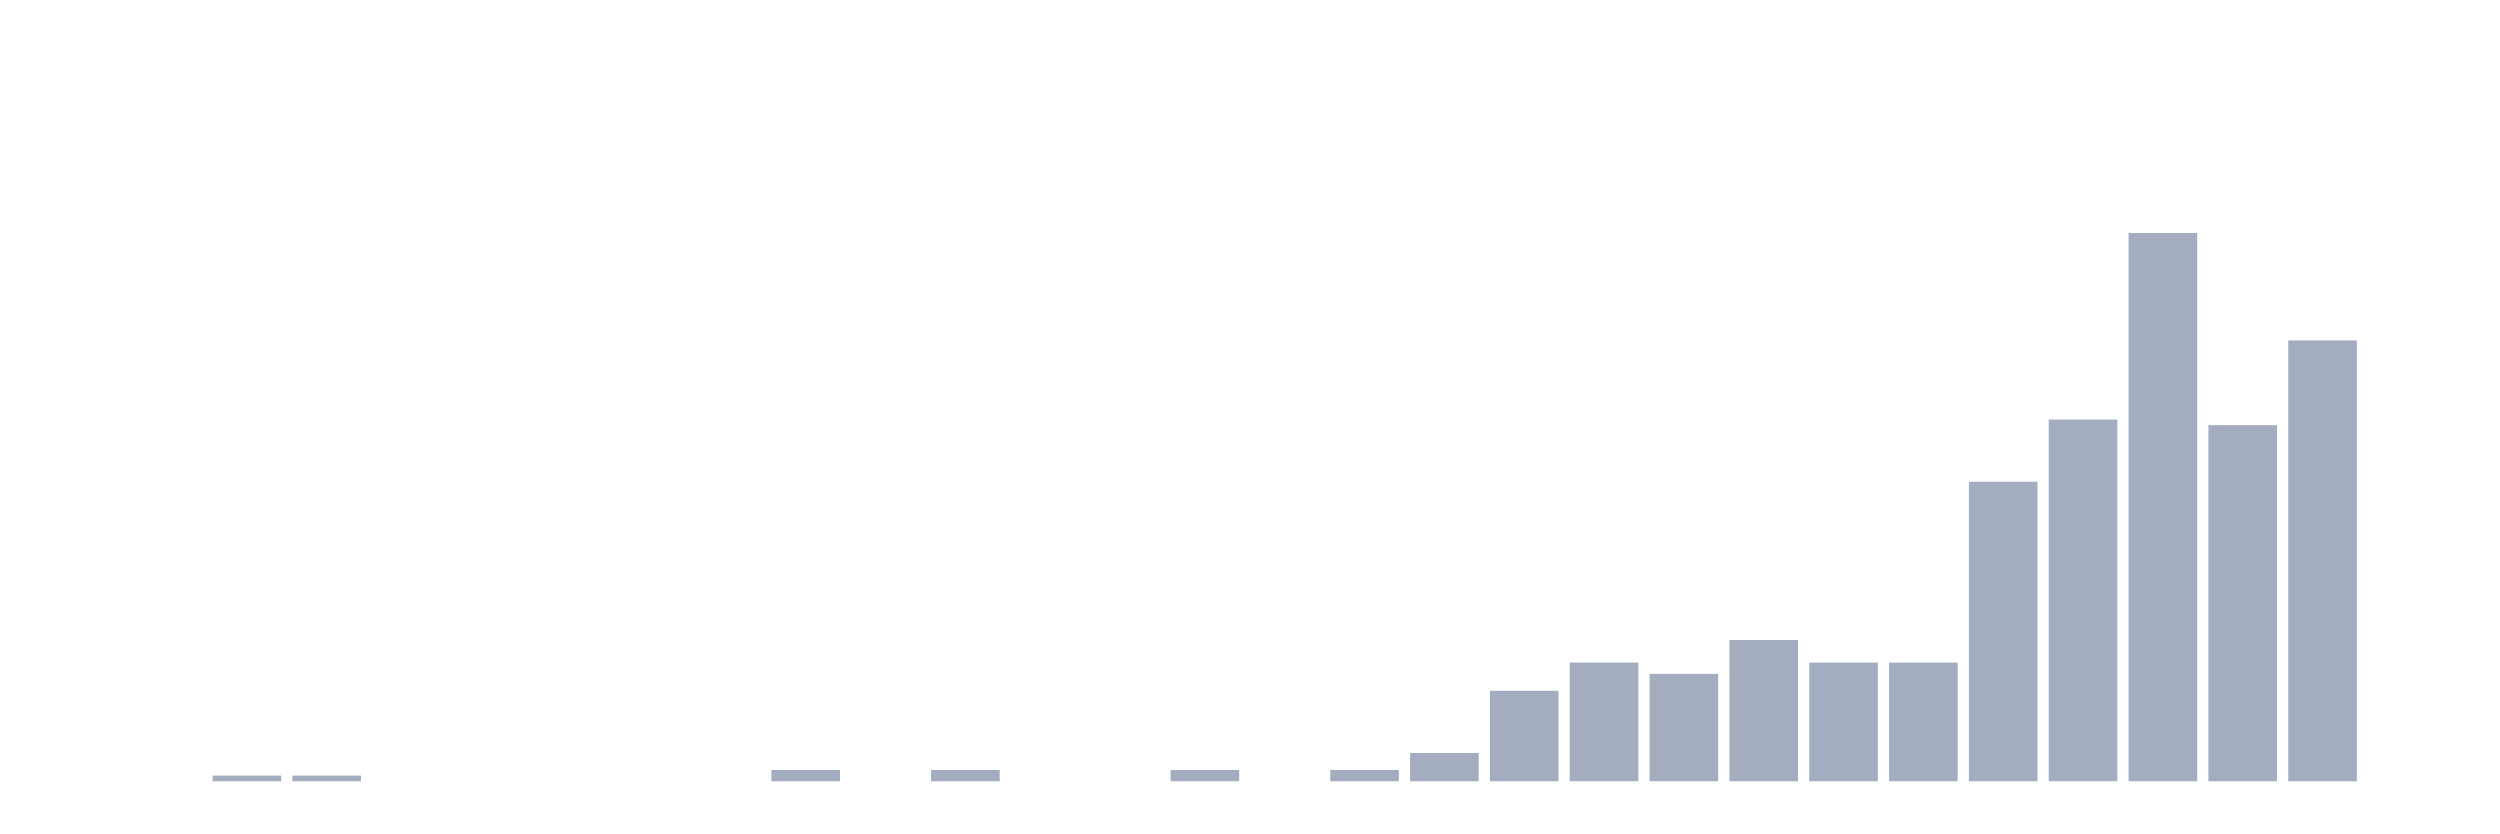
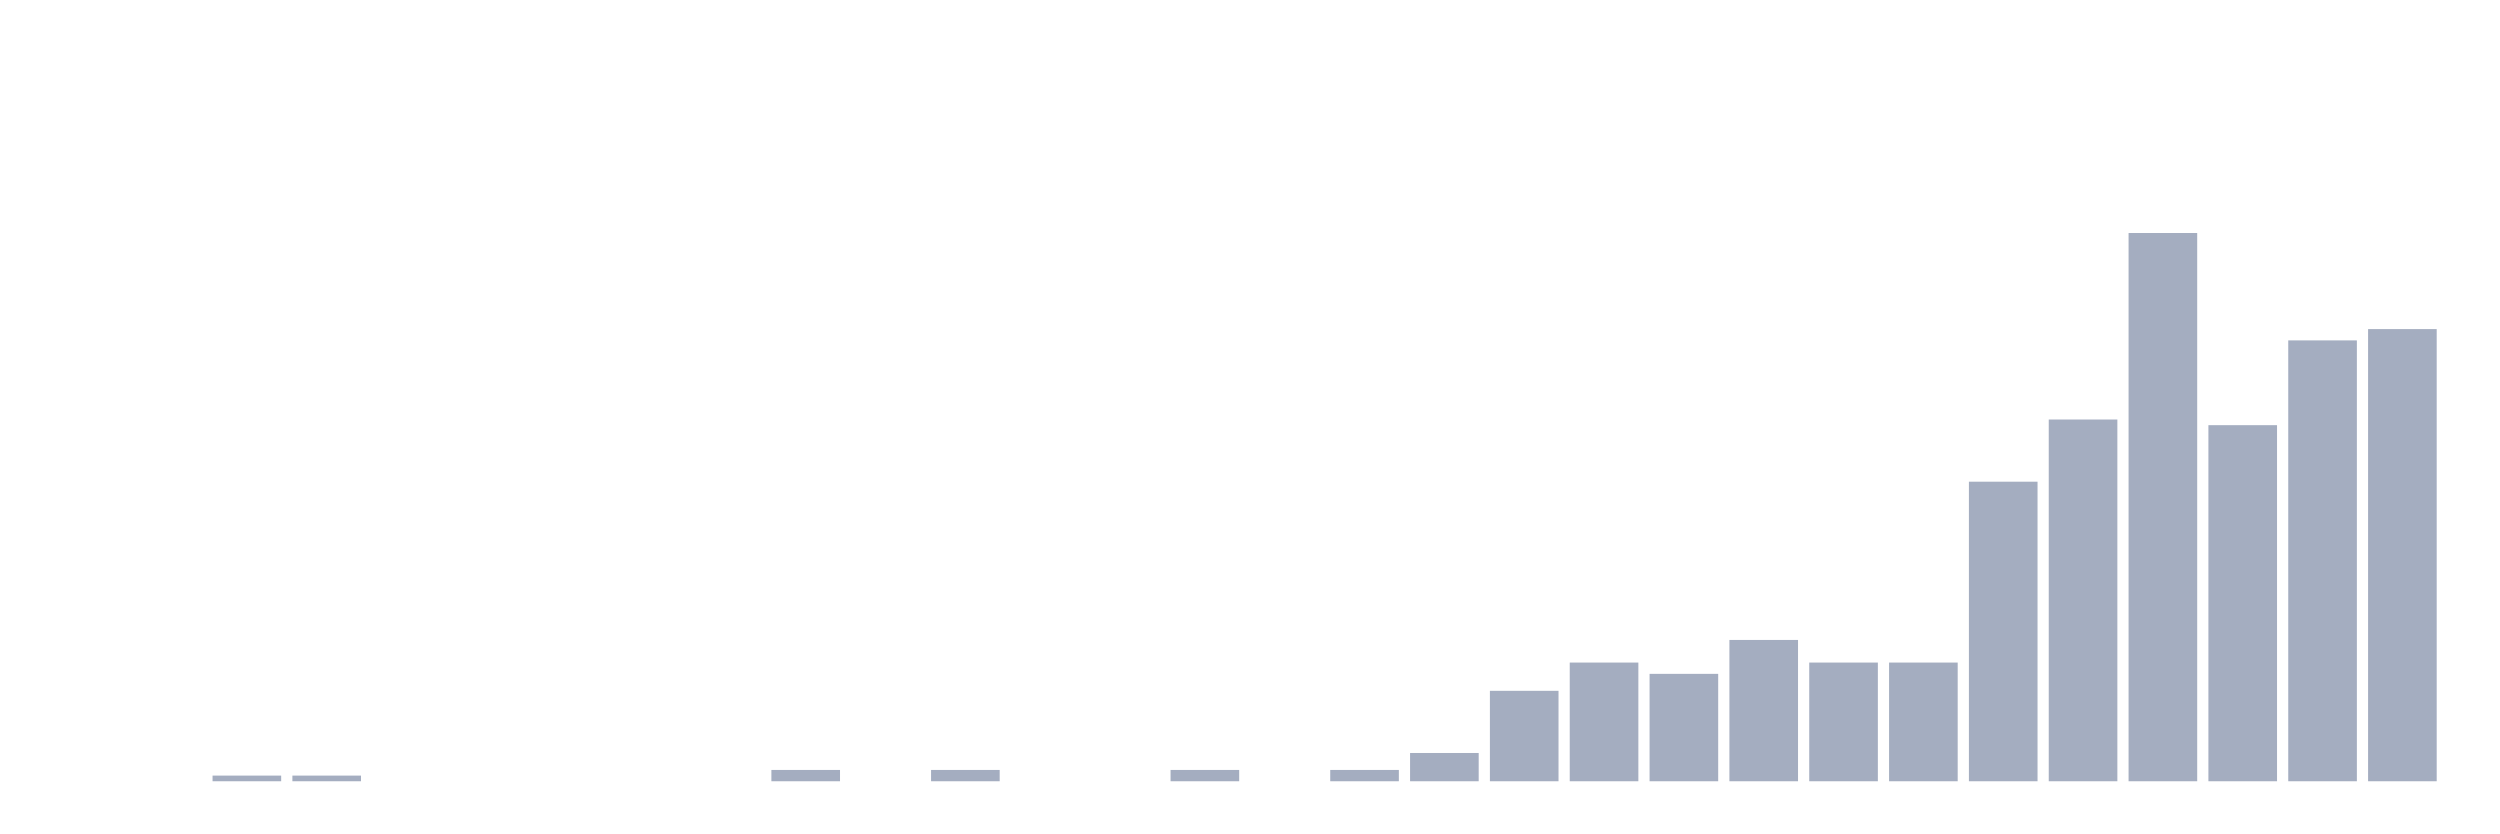
<svg xmlns="http://www.w3.org/2000/svg" viewBox="0 0 480 160">
  <g transform="translate(10,10)">
    <rect class="bar" x="0.153" width="13.175" y="140" height="0" fill="rgb(164,173,192)" />
    <rect class="bar" x="15.482" width="13.175" y="140" height="0" fill="rgb(164,173,192)" />
    <rect class="bar" x="30.81" width="13.175" y="138.915" height="1.085" fill="rgb(164,173,192)" />
    <rect class="bar" x="46.138" width="13.175" y="138.915" height="1.085" fill="rgb(164,173,192)" />
    <rect class="bar" x="61.466" width="13.175" y="140" height="0" fill="rgb(164,173,192)" />
    <rect class="bar" x="76.794" width="13.175" y="140" height="0" fill="rgb(164,173,192)" />
    <rect class="bar" x="92.123" width="13.175" y="140" height="0" fill="rgb(164,173,192)" />
    <rect class="bar" x="107.451" width="13.175" y="140" height="0" fill="rgb(164,173,192)" />
    <rect class="bar" x="122.779" width="13.175" y="140" height="0" fill="rgb(164,173,192)" />
    <rect class="bar" x="138.107" width="13.175" y="137.83" height="2.17" fill="rgb(164,173,192)" />
    <rect class="bar" x="153.436" width="13.175" y="140" height="0" fill="rgb(164,173,192)" />
    <rect class="bar" x="168.764" width="13.175" y="137.83" height="2.17" fill="rgb(164,173,192)" />
    <rect class="bar" x="184.092" width="13.175" y="140" height="0" fill="rgb(164,173,192)" />
    <rect class="bar" x="199.42" width="13.175" y="140" height="0" fill="rgb(164,173,192)" />
    <rect class="bar" x="214.748" width="13.175" y="137.83" height="2.17" fill="rgb(164,173,192)" />
    <rect class="bar" x="230.077" width="13.175" y="140" height="0" fill="rgb(164,173,192)" />
    <rect class="bar" x="245.405" width="13.175" y="137.83" height="2.17" fill="rgb(164,173,192)" />
    <rect class="bar" x="260.733" width="13.175" y="134.574" height="5.426" fill="rgb(164,173,192)" />
    <rect class="bar" x="276.061" width="13.175" y="122.637" height="17.363" fill="rgb(164,173,192)" />
    <rect class="bar" x="291.39" width="13.175" y="117.211" height="22.789" fill="rgb(164,173,192)" />
    <rect class="bar" x="306.718" width="13.175" y="119.381" height="20.619" fill="rgb(164,173,192)" />
    <rect class="bar" x="322.046" width="13.175" y="112.87" height="27.13" fill="rgb(164,173,192)" />
    <rect class="bar" x="337.374" width="13.175" y="117.211" height="22.789" fill="rgb(164,173,192)" />
    <rect class="bar" x="352.702" width="13.175" y="117.211" height="22.789" fill="rgb(164,173,192)" />
    <rect class="bar" x="368.031" width="13.175" y="82.485" height="57.515" fill="rgb(164,173,192)" />
    <rect class="bar" x="383.359" width="13.175" y="70.548" height="69.452" fill="rgb(164,173,192)" />
    <rect class="bar" x="398.687" width="13.175" y="34.737" height="105.263" fill="rgb(164,173,192)" />
    <rect class="bar" x="414.015" width="13.175" y="71.633" height="68.367" fill="rgb(164,173,192)" />
    <rect class="bar" x="429.344" width="13.175" y="55.355" height="84.645" fill="rgb(164,173,192)" />
-     <rect class="bar" x="444.672" width="13.175" y="140" height="0" fill="rgb(164,173,192)" />
+     <rect class="bar" x="444.672" width="13.175" y="53.185" height="86.815" fill="rgb(164,173,192)" />
  </g>
</svg>
